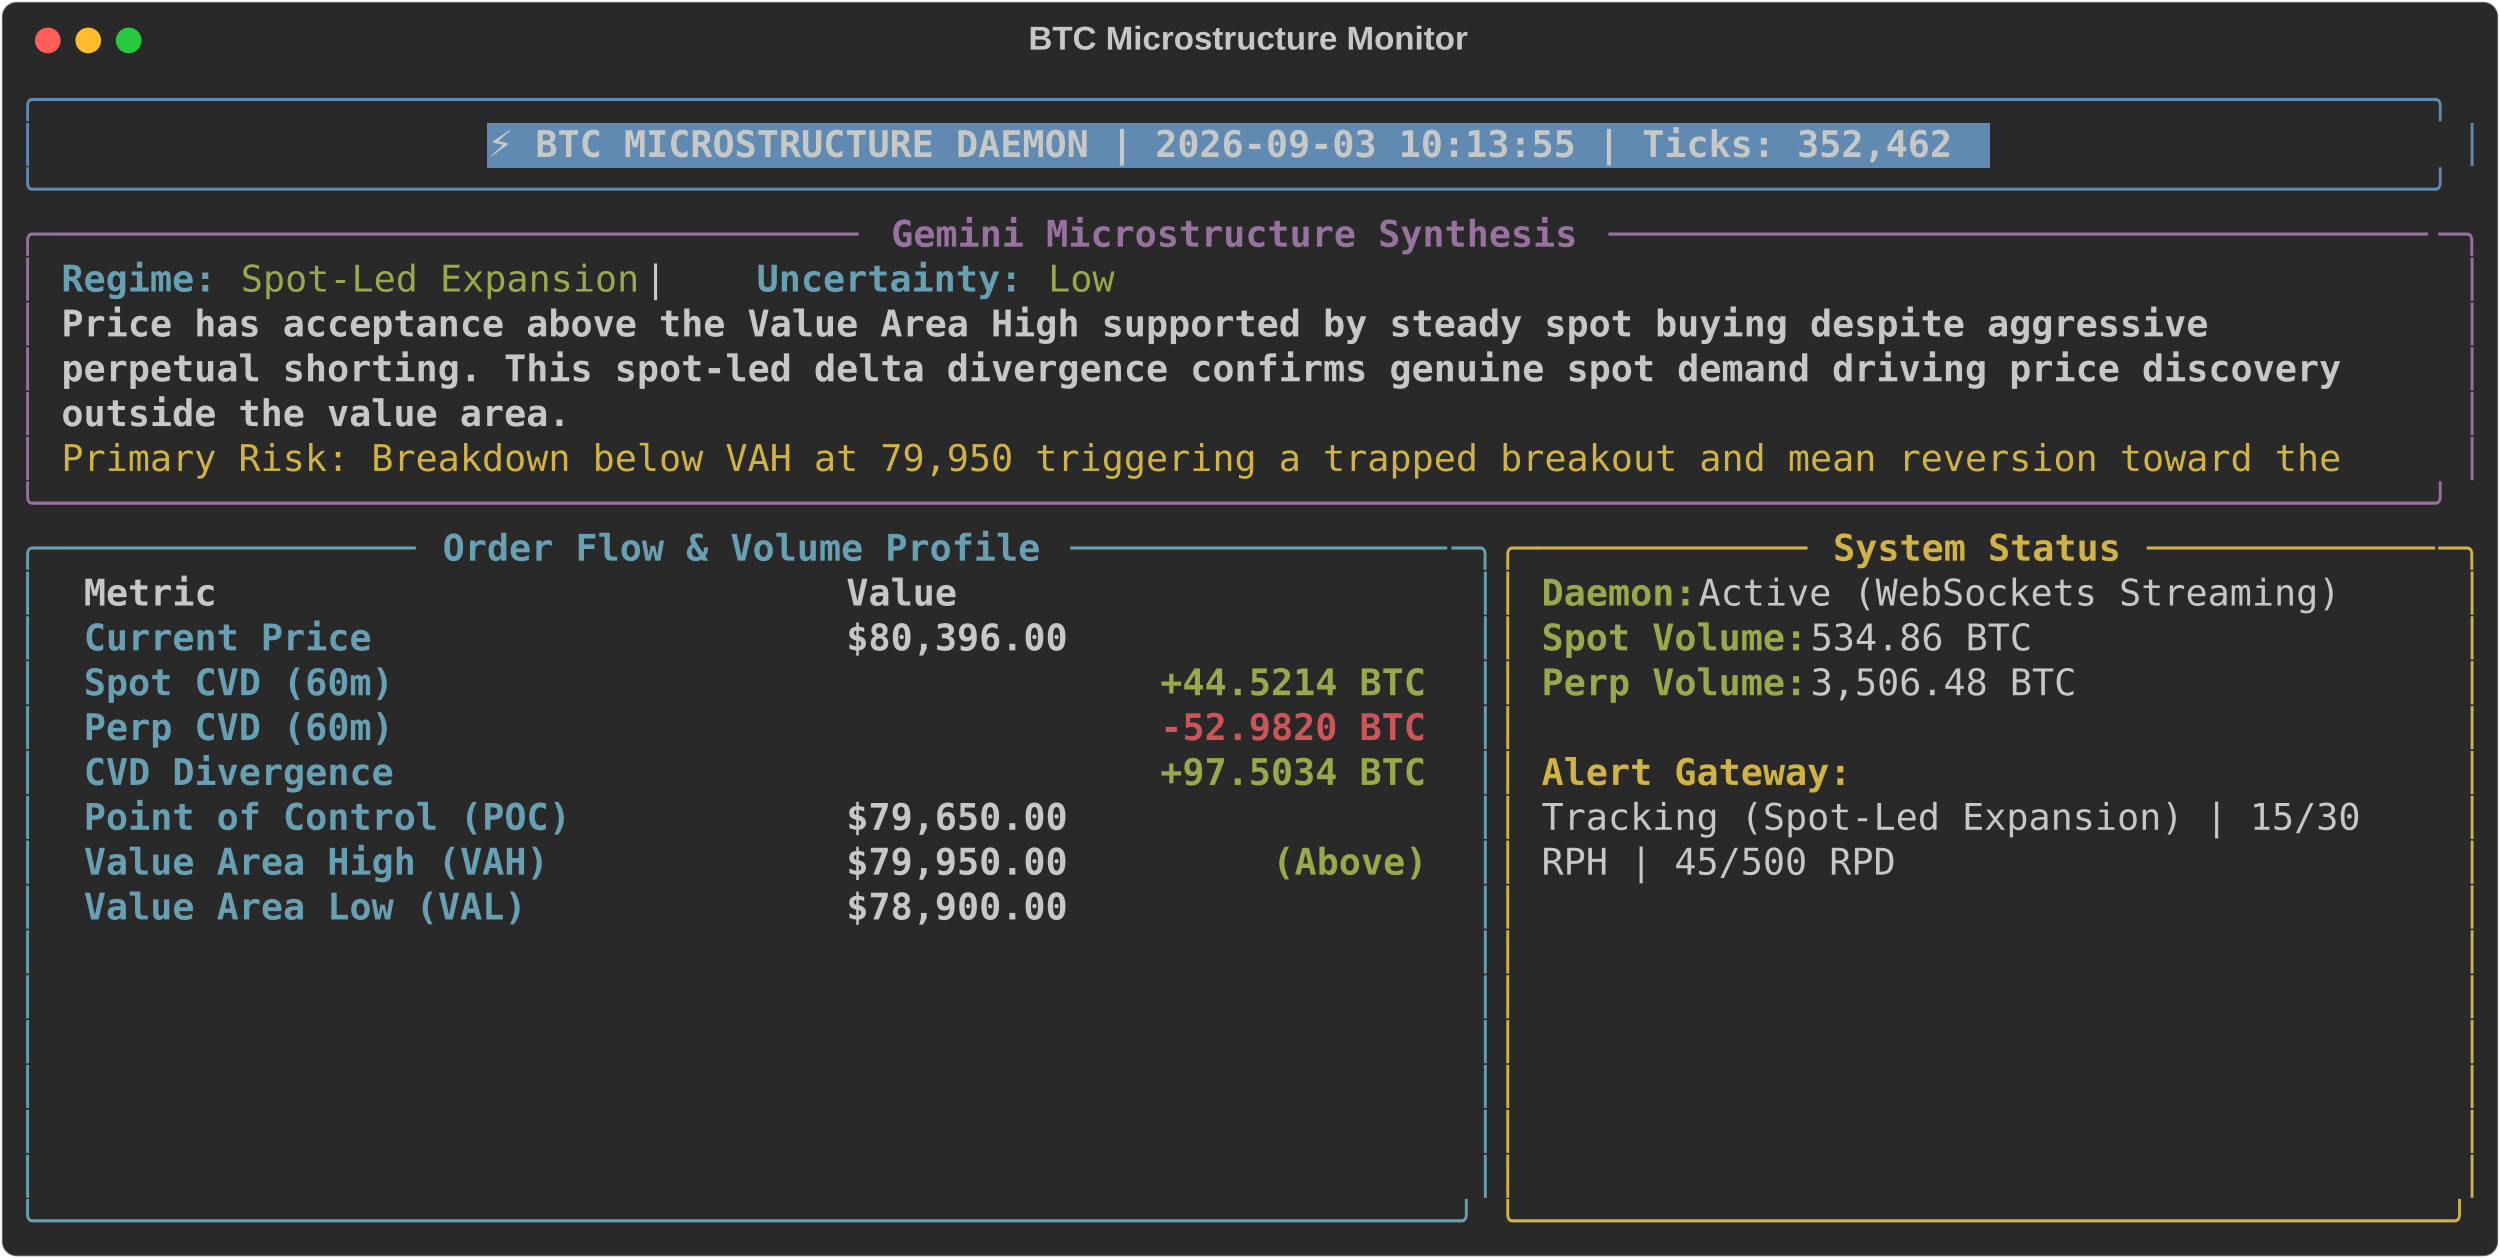
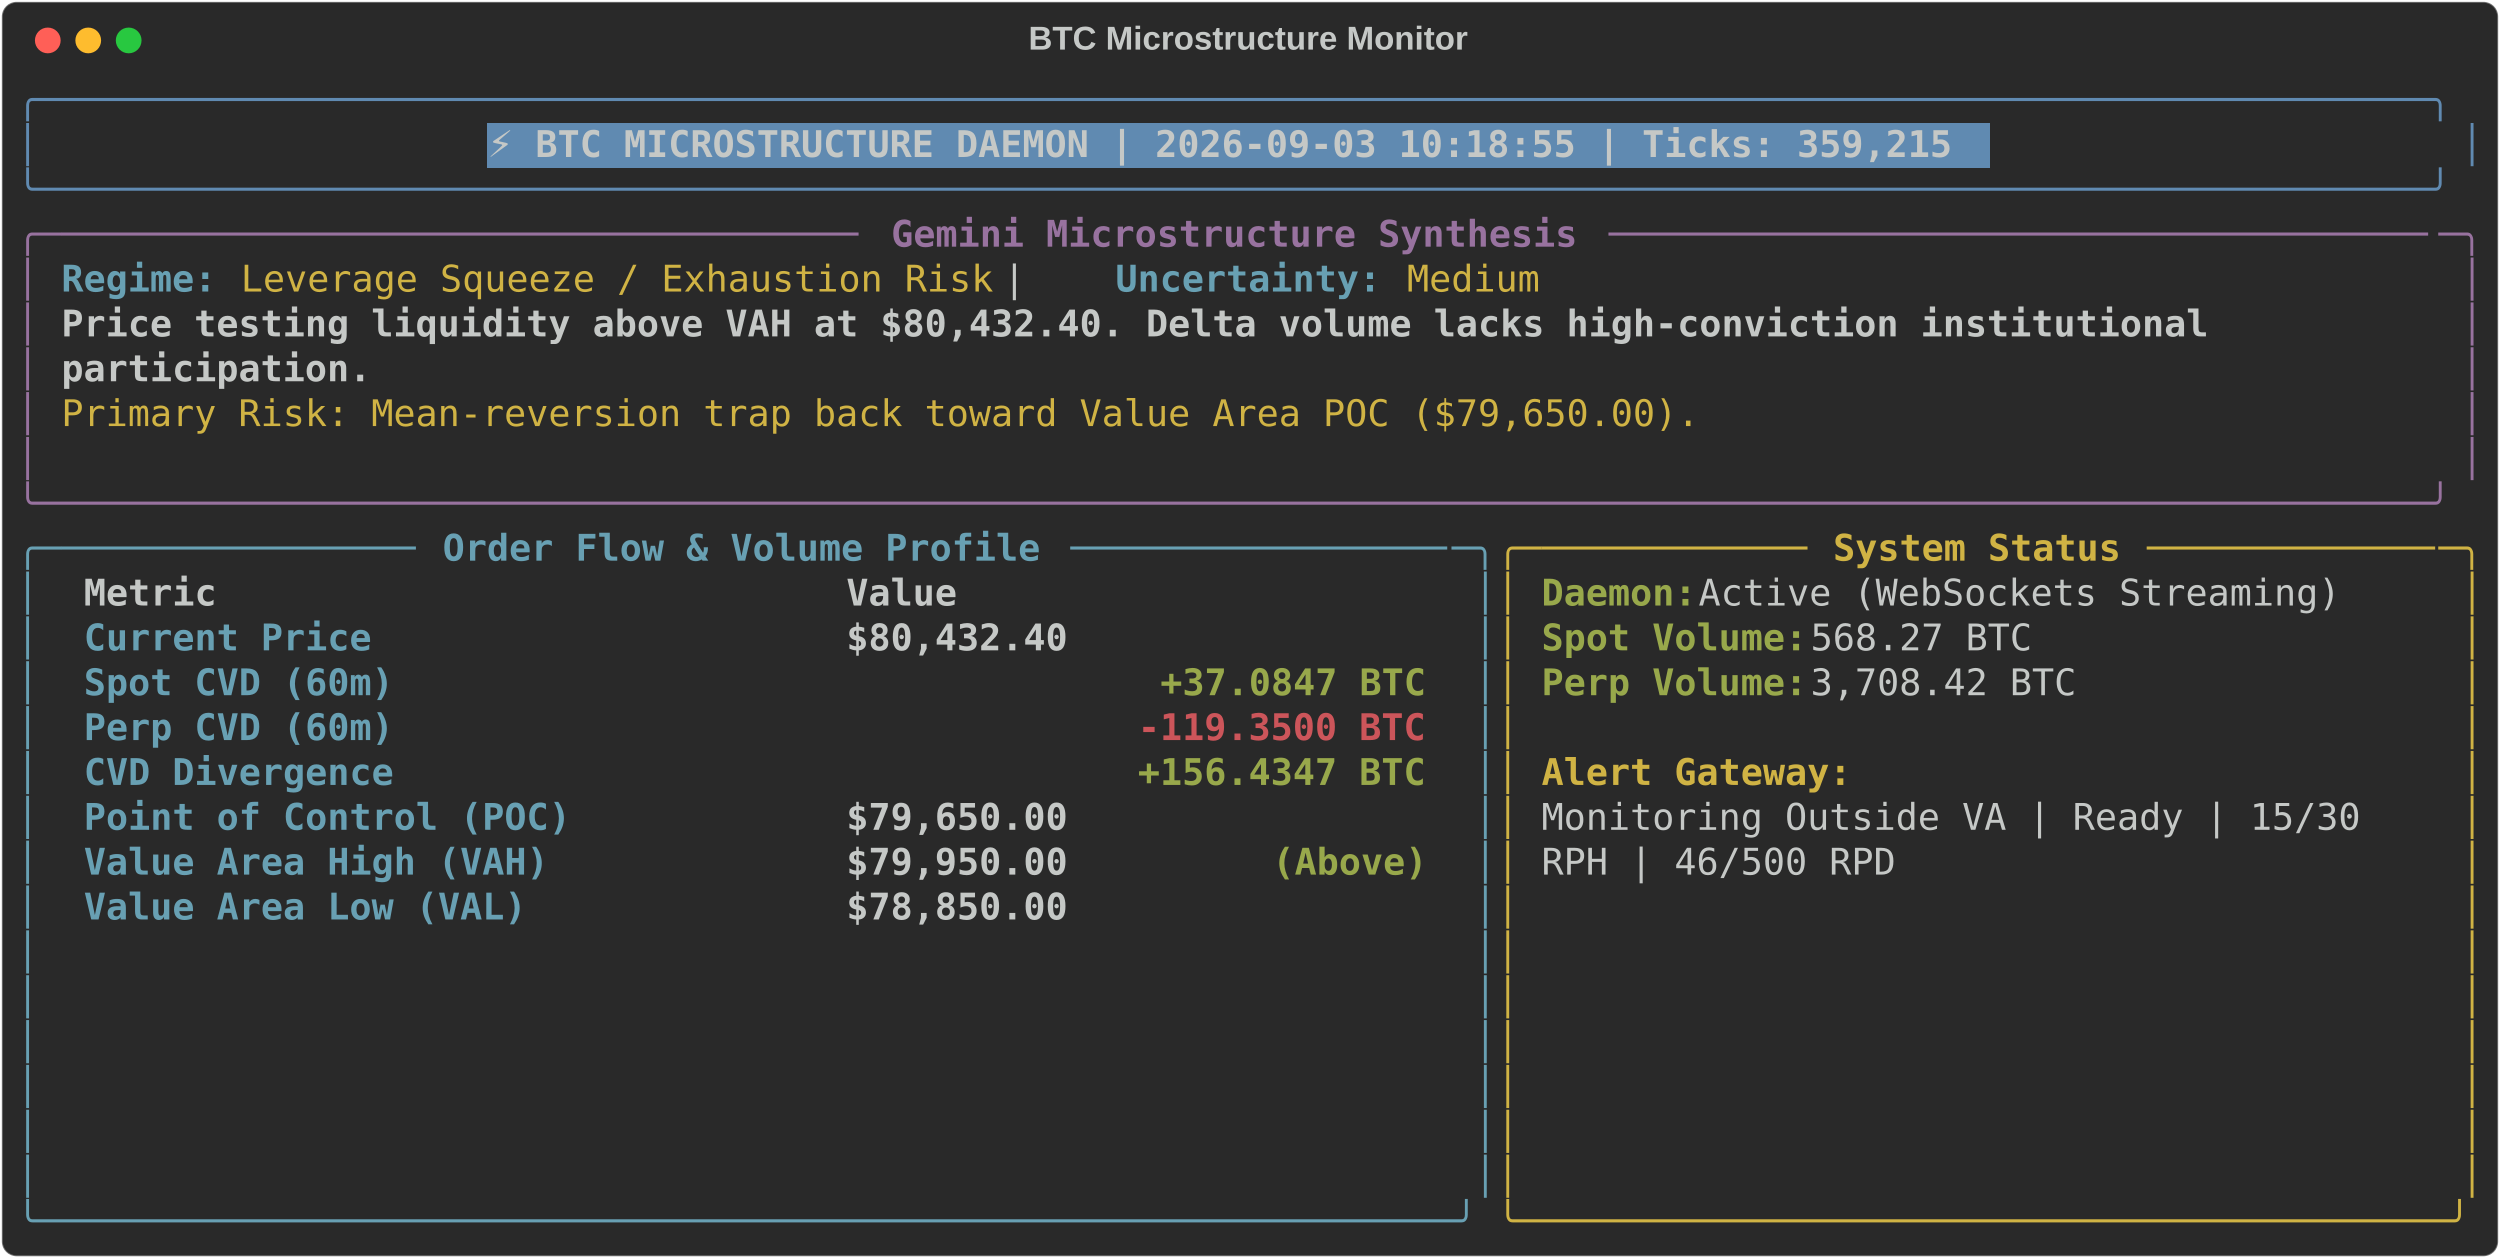
<svg xmlns="http://www.w3.org/2000/svg" class="rich-terminal" viewBox="0 0 1360 684.4">
  <style>

    @font-face {
        font-family: "Fira Code";
        src: local("FiraCode-Regular"),
                url("https://cdnjs.cloudflare.com/ajax/libs/firacode/6.2.0/woff2/FiraCode-Regular.woff2") format("woff2"),
                url("https://cdnjs.cloudflare.com/ajax/libs/firacode/6.2.0/woff/FiraCode-Regular.woff") format("woff");
        font-style: normal;
        font-weight: 400;
    }
    @font-face {
        font-family: "Fira Code";
        src: local("FiraCode-Bold"),
                url("https://cdnjs.cloudflare.com/ajax/libs/firacode/6.2.0/woff2/FiraCode-Bold.woff2") format("woff2"),
                url("https://cdnjs.cloudflare.com/ajax/libs/firacode/6.2.0/woff/FiraCode-Bold.woff") format("woff");
        font-style: bold;
        font-weight: 700;
    }

-     .terminal-1552079412-matrix {
+     .terminal-526032548-matrix {
        font-family: Fira Code, monospace;
        font-size: 20px;
        line-height: 24.4px;
        font-variant-east-asian: full-width;
    }

-     .terminal-1552079412-title {
+     .terminal-526032548-title {
        font-size: 18px;
        font-weight: bold;
        font-family: arial;
    }

-     .terminal-1552079412-r1 { fill: #608ab1 }
- .terminal-1552079412-r2 { fill: #c5c8c6 }
- .terminal-1552079412-r3 { fill: #c5c8c6;font-weight: bold }
- .terminal-1552079412-r4 { fill: #98729f }
- .terminal-1552079412-r5 { fill: #98729f;font-weight: bold }
- .terminal-1552079412-r6 { fill: #68a0b3;font-weight: bold }
- .terminal-1552079412-r7 { fill: #98a84b }
- .terminal-1552079412-r8 { fill: #d0b344 }
- .terminal-1552079412-r9 { fill: #68a0b3 }
- .terminal-1552079412-r10 { fill: #d0b344;font-weight: bold }
- .terminal-1552079412-r11 { fill: #98a84b;font-weight: bold }
- .terminal-1552079412-r12 { fill: #cc555a;font-weight: bold }
+     .terminal-526032548-r1 { fill: #608ab1 }
+ .terminal-526032548-r2 { fill: #c5c8c6 }
+ .terminal-526032548-r3 { fill: #c5c8c6;font-weight: bold }
+ .terminal-526032548-r4 { fill: #98729f }
+ .terminal-526032548-r5 { fill: #98729f;font-weight: bold }
+ .terminal-526032548-r6 { fill: #68a0b3;font-weight: bold }
+ .terminal-526032548-r7 { fill: #d0b344 }
+ .terminal-526032548-r8 { fill: #68a0b3 }
+ .terminal-526032548-r9 { fill: #d0b344;font-weight: bold }
+ .terminal-526032548-r10 { fill: #98a84b;font-weight: bold }
+ .terminal-526032548-r11 { fill: #cc555a;font-weight: bold }
    </style>
  <defs>
-     <clipPath id="terminal-1552079412-clip-terminal">
+     <clipPath id="terminal-526032548-clip-terminal">
      <rect x="0" y="0" width="1341.0" height="633.4" />
    </clipPath>
-     <clipPath id="terminal-1552079412-line-0">
+     <clipPath id="terminal-526032548-line-0">
      <rect x="0" y="1.5" width="1342" height="24.65" />
    </clipPath>
-     <clipPath id="terminal-1552079412-line-1">
+     <clipPath id="terminal-526032548-line-1">
      <rect x="0" y="25.9" width="1342" height="24.65" />
    </clipPath>
-     <clipPath id="terminal-1552079412-line-2">
+     <clipPath id="terminal-526032548-line-2">
      <rect x="0" y="50.3" width="1342" height="24.65" />
    </clipPath>
-     <clipPath id="terminal-1552079412-line-3">
+     <clipPath id="terminal-526032548-line-3">
      <rect x="0" y="74.7" width="1342" height="24.65" />
    </clipPath>
-     <clipPath id="terminal-1552079412-line-4">
+     <clipPath id="terminal-526032548-line-4">
      <rect x="0" y="99.1" width="1342" height="24.65" />
    </clipPath>
-     <clipPath id="terminal-1552079412-line-5">
+     <clipPath id="terminal-526032548-line-5">
      <rect x="0" y="123.5" width="1342" height="24.65" />
    </clipPath>
-     <clipPath id="terminal-1552079412-line-6">
+     <clipPath id="terminal-526032548-line-6">
      <rect x="0" y="147.9" width="1342" height="24.65" />
    </clipPath>
-     <clipPath id="terminal-1552079412-line-7">
+     <clipPath id="terminal-526032548-line-7">
      <rect x="0" y="172.3" width="1342" height="24.65" />
    </clipPath>
-     <clipPath id="terminal-1552079412-line-8">
+     <clipPath id="terminal-526032548-line-8">
      <rect x="0" y="196.7" width="1342" height="24.65" />
    </clipPath>
-     <clipPath id="terminal-1552079412-line-9">
+     <clipPath id="terminal-526032548-line-9">
      <rect x="0" y="221.1" width="1342" height="24.65" />
    </clipPath>
-     <clipPath id="terminal-1552079412-line-10">
+     <clipPath id="terminal-526032548-line-10">
      <rect x="0" y="245.5" width="1342" height="24.65" />
    </clipPath>
-     <clipPath id="terminal-1552079412-line-11">
+     <clipPath id="terminal-526032548-line-11">
      <rect x="0" y="269.9" width="1342" height="24.65" />
    </clipPath>
-     <clipPath id="terminal-1552079412-line-12">
+     <clipPath id="terminal-526032548-line-12">
      <rect x="0" y="294.3" width="1342" height="24.65" />
    </clipPath>
-     <clipPath id="terminal-1552079412-line-13">
+     <clipPath id="terminal-526032548-line-13">
      <rect x="0" y="318.7" width="1342" height="24.65" />
    </clipPath>
-     <clipPath id="terminal-1552079412-line-14">
+     <clipPath id="terminal-526032548-line-14">
      <rect x="0" y="343.1" width="1342" height="24.65" />
    </clipPath>
-     <clipPath id="terminal-1552079412-line-15">
+     <clipPath id="terminal-526032548-line-15">
      <rect x="0" y="367.5" width="1342" height="24.65" />
    </clipPath>
-     <clipPath id="terminal-1552079412-line-16">
+     <clipPath id="terminal-526032548-line-16">
      <rect x="0" y="391.9" width="1342" height="24.65" />
    </clipPath>
-     <clipPath id="terminal-1552079412-line-17">
+     <clipPath id="terminal-526032548-line-17">
      <rect x="0" y="416.3" width="1342" height="24.65" />
    </clipPath>
-     <clipPath id="terminal-1552079412-line-18">
+     <clipPath id="terminal-526032548-line-18">
      <rect x="0" y="440.7" width="1342" height="24.65" />
    </clipPath>
-     <clipPath id="terminal-1552079412-line-19">
+     <clipPath id="terminal-526032548-line-19">
      <rect x="0" y="465.1" width="1342" height="24.65" />
    </clipPath>
-     <clipPath id="terminal-1552079412-line-20">
+     <clipPath id="terminal-526032548-line-20">
      <rect x="0" y="489.5" width="1342" height="24.65" />
    </clipPath>
-     <clipPath id="terminal-1552079412-line-21">
+     <clipPath id="terminal-526032548-line-21">
      <rect x="0" y="513.9" width="1342" height="24.65" />
    </clipPath>
-     <clipPath id="terminal-1552079412-line-22">
+     <clipPath id="terminal-526032548-line-22">
      <rect x="0" y="538.3" width="1342" height="24.65" />
    </clipPath>
-     <clipPath id="terminal-1552079412-line-23">
+     <clipPath id="terminal-526032548-line-23">
      <rect x="0" y="562.7" width="1342" height="24.65" />
    </clipPath>
-     <clipPath id="terminal-1552079412-line-24">
+     <clipPath id="terminal-526032548-line-24">
      <rect x="0" y="587.1" width="1342" height="24.65" />
    </clipPath>
  </defs>
  <rect fill="#292929" stroke="rgba(255,255,255,0.35)" stroke-width="1" x="1" y="1" width="1358" height="682.4" rx="8" />
-   <text class="terminal-1552079412-title" fill="#c5c8c6" text-anchor="middle" x="679" y="27">BTC Microstructure Monitor</text>
+   <text class="terminal-526032548-title" fill="#c5c8c6" text-anchor="middle" x="679" y="27">BTC Microstructure Monitor</text>
  <g transform="translate(26,22)">
    <circle cx="0" cy="0" r="7" fill="#ff5f57" />
    <circle cx="22" cy="0" r="7" fill="#febc2e" />
    <circle cx="44" cy="0" r="7" fill="#28c840" />
  </g>
-   <g transform="translate(9, 41)" clip-path="url(#terminal-1552079412-clip-terminal)">
+   <g transform="translate(9, 41)" clip-path="url(#terminal-526032548-clip-terminal)">
    <rect fill="#608ab1" x="256.2" y="25.9" width="817.4" height="24.65" shape-rendering="crispEdges" />
-     <g class="terminal-1552079412-matrix">
-       <text class="terminal-1552079412-r1" x="0" y="20" textLength="1342" clip-path="url(#terminal-1552079412-line-0)">╭────────────────────────────────────────────────────────────────────────────────────────────────────────────╮</text>
-       <text class="terminal-1552079412-r2" x="1342" y="20" textLength="12.2" clip-path="url(#terminal-1552079412-line-0)">
- </text>
-       <text class="terminal-1552079412-r1" x="0" y="44.4" textLength="12.2" clip-path="url(#terminal-1552079412-line-1)">│</text>
-       <text class="terminal-1552079412-r3" x="256.2" y="44.4" textLength="805.2" clip-path="url(#terminal-1552079412-line-1)">⚡ BTC MICROSTRUCTURE DAEMON | 2026-09-03 10:13:55 | Ticks: 352,462</text>
-       <text class="terminal-1552079412-r1" x="1329.8" y="44.4" textLength="12.2" clip-path="url(#terminal-1552079412-line-1)">│</text>
-       <text class="terminal-1552079412-r2" x="1342" y="44.4" textLength="12.2" clip-path="url(#terminal-1552079412-line-1)">
- </text>
-       <text class="terminal-1552079412-r1" x="0" y="68.8" textLength="1342" clip-path="url(#terminal-1552079412-line-2)">╰────────────────────────────────────────────────────────────────────────────────────────────────────────────╯</text>
-       <text class="terminal-1552079412-r2" x="1342" y="68.8" textLength="12.2" clip-path="url(#terminal-1552079412-line-2)">
- </text>
-       <text class="terminal-1552079412-r4" x="0" y="93.2" textLength="24.4" clip-path="url(#terminal-1552079412-line-3)">╭─</text>
-       <text class="terminal-1552079412-r4" x="24.4" y="93.2" textLength="439.2" clip-path="url(#terminal-1552079412-line-3)">────────────────────────────────────</text>
-       <text class="terminal-1552079412-r5" x="475.8" y="93.2" textLength="378.2" clip-path="url(#terminal-1552079412-line-3)">Gemini Microstructure Synthesis</text>
-       <text class="terminal-1552079412-r4" x="866.2" y="93.2" textLength="451.4" clip-path="url(#terminal-1552079412-line-3)">─────────────────────────────────────</text>
-       <text class="terminal-1552079412-r4" x="1317.6" y="93.2" textLength="24.4" clip-path="url(#terminal-1552079412-line-3)">─╮</text>
-       <text class="terminal-1552079412-r2" x="1342" y="93.2" textLength="12.2" clip-path="url(#terminal-1552079412-line-3)">
- </text>
-       <text class="terminal-1552079412-r4" x="0" y="117.6" textLength="12.2" clip-path="url(#terminal-1552079412-line-4)">│</text>
-       <text class="terminal-1552079412-r6" x="24.4" y="117.6" textLength="85.4" clip-path="url(#terminal-1552079412-line-4)">Regime:</text>
-       <text class="terminal-1552079412-r7" x="122" y="117.6" textLength="219.6" clip-path="url(#terminal-1552079412-line-4)">Spot-Led Expansion</text>
-       <text class="terminal-1552079412-r2" x="341.6" y="117.6" textLength="61" clip-path="url(#terminal-1552079412-line-4)">  |  </text>
-       <text class="terminal-1552079412-r6" x="402.6" y="117.6" textLength="146.4" clip-path="url(#terminal-1552079412-line-4)">Uncertainty:</text>
-       <text class="terminal-1552079412-r7" x="561.2" y="117.6" textLength="36.6" clip-path="url(#terminal-1552079412-line-4)">Low</text>
-       <text class="terminal-1552079412-r4" x="1329.8" y="117.6" textLength="12.2" clip-path="url(#terminal-1552079412-line-4)">│</text>
-       <text class="terminal-1552079412-r2" x="1342" y="117.6" textLength="12.2" clip-path="url(#terminal-1552079412-line-4)">
- </text>
-       <text class="terminal-1552079412-r4" x="0" y="142" textLength="12.2" clip-path="url(#terminal-1552079412-line-5)">│</text>
-       <text class="terminal-1552079412-r3" x="24.4" y="142" textLength="1195.6" clip-path="url(#terminal-1552079412-line-5)">Price has acceptance above the Value Area High supported by steady spot buying despite aggressive </text>
-       <text class="terminal-1552079412-r4" x="1329.8" y="142" textLength="12.2" clip-path="url(#terminal-1552079412-line-5)">│</text>
-       <text class="terminal-1552079412-r2" x="1342" y="142" textLength="12.2" clip-path="url(#terminal-1552079412-line-5)">
- </text>
-       <text class="terminal-1552079412-r4" x="0" y="166.4" textLength="12.2" clip-path="url(#terminal-1552079412-line-6)">│</text>
-       <text class="terminal-1552079412-r3" x="24.4" y="166.4" textLength="1268.8" clip-path="url(#terminal-1552079412-line-6)">perpetual shorting. This spot-led delta divergence confirms genuine spot demand driving price discovery </text>
-       <text class="terminal-1552079412-r4" x="1329.8" y="166.4" textLength="12.2" clip-path="url(#terminal-1552079412-line-6)">│</text>
-       <text class="terminal-1552079412-r2" x="1342" y="166.4" textLength="12.2" clip-path="url(#terminal-1552079412-line-6)">
- </text>
-       <text class="terminal-1552079412-r4" x="0" y="190.8" textLength="12.2" clip-path="url(#terminal-1552079412-line-7)">│</text>
-       <text class="terminal-1552079412-r3" x="24.4" y="190.8" textLength="280.6" clip-path="url(#terminal-1552079412-line-7)">outside the value area.</text>
-       <text class="terminal-1552079412-r4" x="1329.8" y="190.8" textLength="12.2" clip-path="url(#terminal-1552079412-line-7)">│</text>
-       <text class="terminal-1552079412-r2" x="1342" y="190.8" textLength="12.2" clip-path="url(#terminal-1552079412-line-7)">
- </text>
-       <text class="terminal-1552079412-r4" x="0" y="215.2" textLength="12.2" clip-path="url(#terminal-1552079412-line-8)">│</text>
-       <text class="terminal-1552079412-r8" x="24.4" y="215.2" textLength="1268.8" clip-path="url(#terminal-1552079412-line-8)">Primary Risk: Breakdown below VAH at 79,950 triggering a trapped breakout and mean reversion toward the </text>
-       <text class="terminal-1552079412-r4" x="1329.8" y="215.2" textLength="12.2" clip-path="url(#terminal-1552079412-line-8)">│</text>
-       <text class="terminal-1552079412-r2" x="1342" y="215.2" textLength="12.2" clip-path="url(#terminal-1552079412-line-8)">
- </text>
-       <text class="terminal-1552079412-r4" x="0" y="239.6" textLength="1342" clip-path="url(#terminal-1552079412-line-9)">╰────────────────────────────────────────────────────────────────────────────────────────────────────────────╯</text>
-       <text class="terminal-1552079412-r2" x="1342" y="239.6" textLength="12.2" clip-path="url(#terminal-1552079412-line-9)">
- </text>
-       <text class="terminal-1552079412-r9" x="0" y="264" textLength="24.4" clip-path="url(#terminal-1552079412-line-10)">╭─</text>
-       <text class="terminal-1552079412-r9" x="24.4" y="264" textLength="195.2" clip-path="url(#terminal-1552079412-line-10)">────────────────</text>
-       <text class="terminal-1552079412-r6" x="231.8" y="264" textLength="329.4" clip-path="url(#terminal-1552079412-line-10)">Order Flow &amp; Volume Profile</text>
-       <text class="terminal-1552079412-r9" x="573.4" y="264" textLength="207.4" clip-path="url(#terminal-1552079412-line-10)">─────────────────</text>
-       <text class="terminal-1552079412-r9" x="780.8" y="264" textLength="24.4" clip-path="url(#terminal-1552079412-line-10)">─╮</text>
-       <text class="terminal-1552079412-r8" x="805.2" y="264" textLength="24.4" clip-path="url(#terminal-1552079412-line-10)">╭─</text>
-       <text class="terminal-1552079412-r8" x="829.6" y="264" textLength="146.4" clip-path="url(#terminal-1552079412-line-10)">────────────</text>
-       <text class="terminal-1552079412-r10" x="988.2" y="264" textLength="158.6" clip-path="url(#terminal-1552079412-line-10)">System Status</text>
-       <text class="terminal-1552079412-r8" x="1159" y="264" textLength="158.6" clip-path="url(#terminal-1552079412-line-10)">─────────────</text>
-       <text class="terminal-1552079412-r8" x="1317.6" y="264" textLength="24.4" clip-path="url(#terminal-1552079412-line-10)">─╮</text>
-       <text class="terminal-1552079412-r2" x="1342" y="264" textLength="12.2" clip-path="url(#terminal-1552079412-line-10)">
- </text>
-       <text class="terminal-1552079412-r9" x="0" y="288.4" textLength="12.2" clip-path="url(#terminal-1552079412-line-11)">│</text>
-       <text class="terminal-1552079412-r3" x="36.6" y="288.4" textLength="390.4" clip-path="url(#terminal-1552079412-line-11)">Metric                          </text>
-       <text class="terminal-1552079412-r3" x="451.4" y="288.4" textLength="317.2" clip-path="url(#terminal-1552079412-line-11)">                     Value</text>
-       <text class="terminal-1552079412-r9" x="793" y="288.4" textLength="12.2" clip-path="url(#terminal-1552079412-line-11)">│</text>
-       <text class="terminal-1552079412-r8" x="805.2" y="288.4" textLength="12.2" clip-path="url(#terminal-1552079412-line-11)">│</text>
-       <text class="terminal-1552079412-r11" x="829.6" y="288.4" textLength="85.4" clip-path="url(#terminal-1552079412-line-11)">Daemon:</text>
-       <text class="terminal-1552079412-r2" x="915" y="288.4" textLength="366" clip-path="url(#terminal-1552079412-line-11)"> Active (WebSockets Streaming)</text>
-       <text class="terminal-1552079412-r8" x="1329.8" y="288.4" textLength="12.2" clip-path="url(#terminal-1552079412-line-11)">│</text>
-       <text class="terminal-1552079412-r2" x="1342" y="288.4" textLength="12.2" clip-path="url(#terminal-1552079412-line-11)">
- </text>
-       <text class="terminal-1552079412-r9" x="0" y="312.8" textLength="12.2" clip-path="url(#terminal-1552079412-line-12)">│</text>
-       <text class="terminal-1552079412-r6" x="36.6" y="312.8" textLength="390.4" clip-path="url(#terminal-1552079412-line-12)">Current Price                   </text>
-       <text class="terminal-1552079412-r3" x="451.4" y="312.8" textLength="317.2" clip-path="url(#terminal-1552079412-line-12)">                $80,396.00</text>
-       <text class="terminal-1552079412-r9" x="793" y="312.8" textLength="12.2" clip-path="url(#terminal-1552079412-line-12)">│</text>
-       <text class="terminal-1552079412-r8" x="805.2" y="312.8" textLength="12.2" clip-path="url(#terminal-1552079412-line-12)">│</text>
-       <text class="terminal-1552079412-r11" x="829.6" y="312.8" textLength="146.4" clip-path="url(#terminal-1552079412-line-12)">Spot Volume:</text>
-       <text class="terminal-1552079412-r2" x="976" y="312.8" textLength="134.2" clip-path="url(#terminal-1552079412-line-12)"> 534.86 BTC</text>
-       <text class="terminal-1552079412-r8" x="1329.8" y="312.8" textLength="12.2" clip-path="url(#terminal-1552079412-line-12)">│</text>
-       <text class="terminal-1552079412-r2" x="1342" y="312.8" textLength="12.2" clip-path="url(#terminal-1552079412-line-12)">
- </text>
-       <text class="terminal-1552079412-r9" x="0" y="337.2" textLength="12.2" clip-path="url(#terminal-1552079412-line-13)">│</text>
-       <text class="terminal-1552079412-r6" x="36.6" y="337.2" textLength="390.4" clip-path="url(#terminal-1552079412-line-13)">Spot CVD (60m)                  </text>
-       <text class="terminal-1552079412-r11" x="622.2" y="337.2" textLength="146.4" clip-path="url(#terminal-1552079412-line-13)">+44.5214 BTC</text>
-       <text class="terminal-1552079412-r9" x="793" y="337.2" textLength="12.2" clip-path="url(#terminal-1552079412-line-13)">│</text>
-       <text class="terminal-1552079412-r8" x="805.2" y="337.2" textLength="12.2" clip-path="url(#terminal-1552079412-line-13)">│</text>
-       <text class="terminal-1552079412-r11" x="829.6" y="337.2" textLength="146.4" clip-path="url(#terminal-1552079412-line-13)">Perp Volume:</text>
-       <text class="terminal-1552079412-r2" x="976" y="337.2" textLength="158.6" clip-path="url(#terminal-1552079412-line-13)"> 3,506.48 BTC</text>
-       <text class="terminal-1552079412-r8" x="1329.8" y="337.2" textLength="12.2" clip-path="url(#terminal-1552079412-line-13)">│</text>
-       <text class="terminal-1552079412-r2" x="1342" y="337.2" textLength="12.2" clip-path="url(#terminal-1552079412-line-13)">
- </text>
-       <text class="terminal-1552079412-r9" x="0" y="361.6" textLength="12.2" clip-path="url(#terminal-1552079412-line-14)">│</text>
-       <text class="terminal-1552079412-r6" x="36.6" y="361.6" textLength="390.4" clip-path="url(#terminal-1552079412-line-14)">Perp CVD (60m)                  </text>
-       <text class="terminal-1552079412-r12" x="622.2" y="361.6" textLength="146.4" clip-path="url(#terminal-1552079412-line-14)">-52.9820 BTC</text>
-       <text class="terminal-1552079412-r9" x="793" y="361.6" textLength="12.2" clip-path="url(#terminal-1552079412-line-14)">│</text>
-       <text class="terminal-1552079412-r8" x="805.2" y="361.6" textLength="12.2" clip-path="url(#terminal-1552079412-line-14)">│</text>
-       <text class="terminal-1552079412-r8" x="1329.8" y="361.6" textLength="12.2" clip-path="url(#terminal-1552079412-line-14)">│</text>
-       <text class="terminal-1552079412-r2" x="1342" y="361.6" textLength="12.2" clip-path="url(#terminal-1552079412-line-14)">
- </text>
-       <text class="terminal-1552079412-r9" x="0" y="386" textLength="12.2" clip-path="url(#terminal-1552079412-line-15)">│</text>
-       <text class="terminal-1552079412-r6" x="36.6" y="386" textLength="390.4" clip-path="url(#terminal-1552079412-line-15)">CVD Divergence                  </text>
-       <text class="terminal-1552079412-r11" x="622.2" y="386" textLength="146.4" clip-path="url(#terminal-1552079412-line-15)">+97.5034 BTC</text>
-       <text class="terminal-1552079412-r9" x="793" y="386" textLength="12.2" clip-path="url(#terminal-1552079412-line-15)">│</text>
-       <text class="terminal-1552079412-r8" x="805.2" y="386" textLength="12.2" clip-path="url(#terminal-1552079412-line-15)">│</text>
-       <text class="terminal-1552079412-r10" x="829.6" y="386" textLength="170.8" clip-path="url(#terminal-1552079412-line-15)">Alert Gateway:</text>
-       <text class="terminal-1552079412-r8" x="1329.8" y="386" textLength="12.2" clip-path="url(#terminal-1552079412-line-15)">│</text>
-       <text class="terminal-1552079412-r2" x="1342" y="386" textLength="12.2" clip-path="url(#terminal-1552079412-line-15)">
- </text>
-       <text class="terminal-1552079412-r9" x="0" y="410.4" textLength="12.2" clip-path="url(#terminal-1552079412-line-16)">│</text>
-       <text class="terminal-1552079412-r6" x="36.6" y="410.4" textLength="390.4" clip-path="url(#terminal-1552079412-line-16)">Point of Control (POC)          </text>
-       <text class="terminal-1552079412-r3" x="451.4" y="410.4" textLength="317.2" clip-path="url(#terminal-1552079412-line-16)">                $79,650.00</text>
-       <text class="terminal-1552079412-r9" x="793" y="410.4" textLength="12.2" clip-path="url(#terminal-1552079412-line-16)">│</text>
-       <text class="terminal-1552079412-r8" x="805.2" y="410.4" textLength="12.2" clip-path="url(#terminal-1552079412-line-16)">│</text>
-       <text class="terminal-1552079412-r2" x="829.6" y="410.4" textLength="463.6" clip-path="url(#terminal-1552079412-line-16)">Tracking (Spot-Led Expansion) | 15/30 </text>
-       <text class="terminal-1552079412-r8" x="1329.8" y="410.4" textLength="12.2" clip-path="url(#terminal-1552079412-line-16)">│</text>
-       <text class="terminal-1552079412-r2" x="1342" y="410.4" textLength="12.2" clip-path="url(#terminal-1552079412-line-16)">
- </text>
-       <text class="terminal-1552079412-r9" x="0" y="434.8" textLength="12.2" clip-path="url(#terminal-1552079412-line-17)">│</text>
-       <text class="terminal-1552079412-r6" x="36.6" y="434.8" textLength="390.4" clip-path="url(#terminal-1552079412-line-17)">Value Area High (VAH)           </text>
-       <text class="terminal-1552079412-r3" x="451.4" y="434.8" textLength="231.8" clip-path="url(#terminal-1552079412-line-17)">        $79,950.00 </text>
-       <text class="terminal-1552079412-r11" x="683.2" y="434.8" textLength="85.4" clip-path="url(#terminal-1552079412-line-17)">(Above)</text>
-       <text class="terminal-1552079412-r9" x="793" y="434.8" textLength="12.2" clip-path="url(#terminal-1552079412-line-17)">│</text>
-       <text class="terminal-1552079412-r8" x="805.2" y="434.8" textLength="12.2" clip-path="url(#terminal-1552079412-line-17)">│</text>
-       <text class="terminal-1552079412-r2" x="829.6" y="434.8" textLength="195.2" clip-path="url(#terminal-1552079412-line-17)">RPH | 45/500 RPD</text>
-       <text class="terminal-1552079412-r8" x="1329.8" y="434.8" textLength="12.2" clip-path="url(#terminal-1552079412-line-17)">│</text>
-       <text class="terminal-1552079412-r2" x="1342" y="434.8" textLength="12.2" clip-path="url(#terminal-1552079412-line-17)">
- </text>
-       <text class="terminal-1552079412-r9" x="0" y="459.2" textLength="12.2" clip-path="url(#terminal-1552079412-line-18)">│</text>
-       <text class="terminal-1552079412-r6" x="36.6" y="459.2" textLength="390.4" clip-path="url(#terminal-1552079412-line-18)">Value Area Low (VAL)            </text>
-       <text class="terminal-1552079412-r3" x="451.4" y="459.2" textLength="317.2" clip-path="url(#terminal-1552079412-line-18)">                $78,900.00</text>
-       <text class="terminal-1552079412-r9" x="793" y="459.2" textLength="12.2" clip-path="url(#terminal-1552079412-line-18)">│</text>
-       <text class="terminal-1552079412-r8" x="805.2" y="459.2" textLength="12.2" clip-path="url(#terminal-1552079412-line-18)">│</text>
-       <text class="terminal-1552079412-r8" x="1329.8" y="459.2" textLength="12.2" clip-path="url(#terminal-1552079412-line-18)">│</text>
-       <text class="terminal-1552079412-r2" x="1342" y="459.2" textLength="12.2" clip-path="url(#terminal-1552079412-line-18)">
- </text>
-       <text class="terminal-1552079412-r9" x="0" y="483.6" textLength="12.2" clip-path="url(#terminal-1552079412-line-19)">│</text>
-       <text class="terminal-1552079412-r9" x="793" y="483.6" textLength="12.2" clip-path="url(#terminal-1552079412-line-19)">│</text>
-       <text class="terminal-1552079412-r8" x="805.2" y="483.6" textLength="12.2" clip-path="url(#terminal-1552079412-line-19)">│</text>
-       <text class="terminal-1552079412-r8" x="1329.8" y="483.6" textLength="12.2" clip-path="url(#terminal-1552079412-line-19)">│</text>
-       <text class="terminal-1552079412-r2" x="1342" y="483.6" textLength="12.2" clip-path="url(#terminal-1552079412-line-19)">
- </text>
-       <text class="terminal-1552079412-r9" x="0" y="508" textLength="12.2" clip-path="url(#terminal-1552079412-line-20)">│</text>
-       <text class="terminal-1552079412-r9" x="793" y="508" textLength="12.2" clip-path="url(#terminal-1552079412-line-20)">│</text>
-       <text class="terminal-1552079412-r8" x="805.2" y="508" textLength="12.2" clip-path="url(#terminal-1552079412-line-20)">│</text>
-       <text class="terminal-1552079412-r8" x="1329.8" y="508" textLength="12.2" clip-path="url(#terminal-1552079412-line-20)">│</text>
-       <text class="terminal-1552079412-r2" x="1342" y="508" textLength="12.2" clip-path="url(#terminal-1552079412-line-20)">
- </text>
-       <text class="terminal-1552079412-r9" x="0" y="532.4" textLength="12.2" clip-path="url(#terminal-1552079412-line-21)">│</text>
-       <text class="terminal-1552079412-r9" x="793" y="532.4" textLength="12.2" clip-path="url(#terminal-1552079412-line-21)">│</text>
-       <text class="terminal-1552079412-r8" x="805.2" y="532.4" textLength="12.2" clip-path="url(#terminal-1552079412-line-21)">│</text>
-       <text class="terminal-1552079412-r8" x="1329.8" y="532.4" textLength="12.2" clip-path="url(#terminal-1552079412-line-21)">│</text>
-       <text class="terminal-1552079412-r2" x="1342" y="532.4" textLength="12.2" clip-path="url(#terminal-1552079412-line-21)">
- </text>
-       <text class="terminal-1552079412-r9" x="0" y="556.8" textLength="12.2" clip-path="url(#terminal-1552079412-line-22)">│</text>
-       <text class="terminal-1552079412-r9" x="793" y="556.8" textLength="12.2" clip-path="url(#terminal-1552079412-line-22)">│</text>
-       <text class="terminal-1552079412-r8" x="805.2" y="556.8" textLength="12.2" clip-path="url(#terminal-1552079412-line-22)">│</text>
-       <text class="terminal-1552079412-r8" x="1329.8" y="556.8" textLength="12.2" clip-path="url(#terminal-1552079412-line-22)">│</text>
-       <text class="terminal-1552079412-r2" x="1342" y="556.8" textLength="12.2" clip-path="url(#terminal-1552079412-line-22)">
- </text>
-       <text class="terminal-1552079412-r9" x="0" y="581.2" textLength="12.2" clip-path="url(#terminal-1552079412-line-23)">│</text>
-       <text class="terminal-1552079412-r9" x="793" y="581.2" textLength="12.2" clip-path="url(#terminal-1552079412-line-23)">│</text>
-       <text class="terminal-1552079412-r8" x="805.2" y="581.2" textLength="12.2" clip-path="url(#terminal-1552079412-line-23)">│</text>
-       <text class="terminal-1552079412-r8" x="1329.8" y="581.2" textLength="12.2" clip-path="url(#terminal-1552079412-line-23)">│</text>
-       <text class="terminal-1552079412-r2" x="1342" y="581.2" textLength="12.2" clip-path="url(#terminal-1552079412-line-23)">
- </text>
-       <text class="terminal-1552079412-r9" x="0" y="605.6" textLength="12.2" clip-path="url(#terminal-1552079412-line-24)">│</text>
-       <text class="terminal-1552079412-r9" x="793" y="605.6" textLength="12.2" clip-path="url(#terminal-1552079412-line-24)">│</text>
-       <text class="terminal-1552079412-r8" x="805.2" y="605.6" textLength="12.2" clip-path="url(#terminal-1552079412-line-24)">│</text>
-       <text class="terminal-1552079412-r8" x="1329.8" y="605.6" textLength="12.2" clip-path="url(#terminal-1552079412-line-24)">│</text>
-       <text class="terminal-1552079412-r2" x="1342" y="605.6" textLength="12.2" clip-path="url(#terminal-1552079412-line-24)">
- </text>
-       <text class="terminal-1552079412-r9" x="0" y="630" textLength="805.2" clip-path="url(#terminal-1552079412-line-25)">╰────────────────────────────────────────────────────────────────╯</text>
-       <text class="terminal-1552079412-r8" x="805.2" y="630" textLength="536.8" clip-path="url(#terminal-1552079412-line-25)">╰──────────────────────────────────────────╯</text>
-       <text class="terminal-1552079412-r2" x="1342" y="630" textLength="12.2" clip-path="url(#terminal-1552079412-line-25)">
+     <g class="terminal-526032548-matrix">
+       <text class="terminal-526032548-r1" x="0" y="20" textLength="1342" clip-path="url(#terminal-526032548-line-0)">╭────────────────────────────────────────────────────────────────────────────────────────────────────────────╮</text>
+       <text class="terminal-526032548-r2" x="1342" y="20" textLength="12.2" clip-path="url(#terminal-526032548-line-0)">
+ </text>
+       <text class="terminal-526032548-r1" x="0" y="44.4" textLength="12.2" clip-path="url(#terminal-526032548-line-1)">│</text>
+       <text class="terminal-526032548-r3" x="256.2" y="44.4" textLength="805.2" clip-path="url(#terminal-526032548-line-1)">⚡ BTC MICROSTRUCTURE DAEMON | 2026-09-03 10:18:55 | Ticks: 359,215</text>
+       <text class="terminal-526032548-r1" x="1329.8" y="44.4" textLength="12.2" clip-path="url(#terminal-526032548-line-1)">│</text>
+       <text class="terminal-526032548-r2" x="1342" y="44.4" textLength="12.2" clip-path="url(#terminal-526032548-line-1)">
+ </text>
+       <text class="terminal-526032548-r1" x="0" y="68.8" textLength="1342" clip-path="url(#terminal-526032548-line-2)">╰────────────────────────────────────────────────────────────────────────────────────────────────────────────╯</text>
+       <text class="terminal-526032548-r2" x="1342" y="68.8" textLength="12.2" clip-path="url(#terminal-526032548-line-2)">
+ </text>
+       <text class="terminal-526032548-r4" x="0" y="93.2" textLength="24.4" clip-path="url(#terminal-526032548-line-3)">╭─</text>
+       <text class="terminal-526032548-r4" x="24.4" y="93.2" textLength="439.2" clip-path="url(#terminal-526032548-line-3)">────────────────────────────────────</text>
+       <text class="terminal-526032548-r5" x="475.8" y="93.2" textLength="378.2" clip-path="url(#terminal-526032548-line-3)">Gemini Microstructure Synthesis</text>
+       <text class="terminal-526032548-r4" x="866.2" y="93.2" textLength="451.4" clip-path="url(#terminal-526032548-line-3)">─────────────────────────────────────</text>
+       <text class="terminal-526032548-r4" x="1317.6" y="93.2" textLength="24.4" clip-path="url(#terminal-526032548-line-3)">─╮</text>
+       <text class="terminal-526032548-r2" x="1342" y="93.2" textLength="12.2" clip-path="url(#terminal-526032548-line-3)">
+ </text>
+       <text class="terminal-526032548-r4" x="0" y="117.6" textLength="12.2" clip-path="url(#terminal-526032548-line-4)">│</text>
+       <text class="terminal-526032548-r6" x="24.4" y="117.6" textLength="85.4" clip-path="url(#terminal-526032548-line-4)">Regime:</text>
+       <text class="terminal-526032548-r7" x="122" y="117.6" textLength="414.8" clip-path="url(#terminal-526032548-line-4)">Leverage Squeeze / Exhaustion Risk</text>
+       <text class="terminal-526032548-r2" x="536.8" y="117.6" textLength="61" clip-path="url(#terminal-526032548-line-4)">  |  </text>
+       <text class="terminal-526032548-r6" x="597.8" y="117.6" textLength="146.4" clip-path="url(#terminal-526032548-line-4)">Uncertainty:</text>
+       <text class="terminal-526032548-r7" x="756.4" y="117.6" textLength="73.2" clip-path="url(#terminal-526032548-line-4)">Medium</text>
+       <text class="terminal-526032548-r4" x="1329.8" y="117.6" textLength="12.2" clip-path="url(#terminal-526032548-line-4)">│</text>
+       <text class="terminal-526032548-r2" x="1342" y="117.6" textLength="12.2" clip-path="url(#terminal-526032548-line-4)">
+ </text>
+       <text class="terminal-526032548-r4" x="0" y="142" textLength="12.2" clip-path="url(#terminal-526032548-line-5)">│</text>
+       <text class="terminal-526032548-r3" x="24.4" y="142" textLength="1195.6" clip-path="url(#terminal-526032548-line-5)">Price testing liquidity above VAH at $80,432.40. Delta volume lacks high-conviction institutional </text>
+       <text class="terminal-526032548-r4" x="1329.8" y="142" textLength="12.2" clip-path="url(#terminal-526032548-line-5)">│</text>
+       <text class="terminal-526032548-r2" x="1342" y="142" textLength="12.2" clip-path="url(#terminal-526032548-line-5)">
+ </text>
+       <text class="terminal-526032548-r4" x="0" y="166.4" textLength="12.2" clip-path="url(#terminal-526032548-line-6)">│</text>
+       <text class="terminal-526032548-r3" x="24.4" y="166.4" textLength="170.8" clip-path="url(#terminal-526032548-line-6)">participation.</text>
+       <text class="terminal-526032548-r4" x="1329.8" y="166.4" textLength="12.2" clip-path="url(#terminal-526032548-line-6)">│</text>
+       <text class="terminal-526032548-r2" x="1342" y="166.4" textLength="12.2" clip-path="url(#terminal-526032548-line-6)">
+ </text>
+       <text class="terminal-526032548-r4" x="0" y="190.8" textLength="12.2" clip-path="url(#terminal-526032548-line-7)">│</text>
+       <text class="terminal-526032548-r7" x="24.4" y="190.8" textLength="902.8" clip-path="url(#terminal-526032548-line-7)">Primary Risk: Mean-reversion trap back toward Value Area POC ($79,650.00).</text>
+       <text class="terminal-526032548-r4" x="1329.8" y="190.8" textLength="12.2" clip-path="url(#terminal-526032548-line-7)">│</text>
+       <text class="terminal-526032548-r2" x="1342" y="190.8" textLength="12.2" clip-path="url(#terminal-526032548-line-7)">
+ </text>
+       <text class="terminal-526032548-r4" x="0" y="215.2" textLength="12.2" clip-path="url(#terminal-526032548-line-8)">│</text>
+       <text class="terminal-526032548-r4" x="1329.8" y="215.2" textLength="12.2" clip-path="url(#terminal-526032548-line-8)">│</text>
+       <text class="terminal-526032548-r2" x="1342" y="215.2" textLength="12.2" clip-path="url(#terminal-526032548-line-8)">
+ </text>
+       <text class="terminal-526032548-r4" x="0" y="239.6" textLength="1342" clip-path="url(#terminal-526032548-line-9)">╰────────────────────────────────────────────────────────────────────────────────────────────────────────────╯</text>
+       <text class="terminal-526032548-r2" x="1342" y="239.6" textLength="12.2" clip-path="url(#terminal-526032548-line-9)">
+ </text>
+       <text class="terminal-526032548-r8" x="0" y="264" textLength="24.4" clip-path="url(#terminal-526032548-line-10)">╭─</text>
+       <text class="terminal-526032548-r8" x="24.4" y="264" textLength="195.2" clip-path="url(#terminal-526032548-line-10)">────────────────</text>
+       <text class="terminal-526032548-r6" x="231.8" y="264" textLength="329.4" clip-path="url(#terminal-526032548-line-10)">Order Flow &amp; Volume Profile</text>
+       <text class="terminal-526032548-r8" x="573.4" y="264" textLength="207.4" clip-path="url(#terminal-526032548-line-10)">─────────────────</text>
+       <text class="terminal-526032548-r8" x="780.8" y="264" textLength="24.4" clip-path="url(#terminal-526032548-line-10)">─╮</text>
+       <text class="terminal-526032548-r7" x="805.2" y="264" textLength="24.4" clip-path="url(#terminal-526032548-line-10)">╭─</text>
+       <text class="terminal-526032548-r7" x="829.6" y="264" textLength="146.4" clip-path="url(#terminal-526032548-line-10)">────────────</text>
+       <text class="terminal-526032548-r9" x="988.2" y="264" textLength="158.6" clip-path="url(#terminal-526032548-line-10)">System Status</text>
+       <text class="terminal-526032548-r7" x="1159" y="264" textLength="158.6" clip-path="url(#terminal-526032548-line-10)">─────────────</text>
+       <text class="terminal-526032548-r7" x="1317.6" y="264" textLength="24.4" clip-path="url(#terminal-526032548-line-10)">─╮</text>
+       <text class="terminal-526032548-r2" x="1342" y="264" textLength="12.2" clip-path="url(#terminal-526032548-line-10)">
+ </text>
+       <text class="terminal-526032548-r8" x="0" y="288.4" textLength="12.2" clip-path="url(#terminal-526032548-line-11)">│</text>
+       <text class="terminal-526032548-r3" x="36.6" y="288.4" textLength="390.4" clip-path="url(#terminal-526032548-line-11)">Metric                          </text>
+       <text class="terminal-526032548-r3" x="451.4" y="288.4" textLength="317.2" clip-path="url(#terminal-526032548-line-11)">                     Value</text>
+       <text class="terminal-526032548-r8" x="793" y="288.4" textLength="12.2" clip-path="url(#terminal-526032548-line-11)">│</text>
+       <text class="terminal-526032548-r7" x="805.2" y="288.4" textLength="12.2" clip-path="url(#terminal-526032548-line-11)">│</text>
+       <text class="terminal-526032548-r10" x="829.6" y="288.4" textLength="85.4" clip-path="url(#terminal-526032548-line-11)">Daemon:</text>
+       <text class="terminal-526032548-r2" x="915" y="288.4" textLength="366" clip-path="url(#terminal-526032548-line-11)"> Active (WebSockets Streaming)</text>
+       <text class="terminal-526032548-r7" x="1329.8" y="288.4" textLength="12.2" clip-path="url(#terminal-526032548-line-11)">│</text>
+       <text class="terminal-526032548-r2" x="1342" y="288.4" textLength="12.2" clip-path="url(#terminal-526032548-line-11)">
+ </text>
+       <text class="terminal-526032548-r8" x="0" y="312.8" textLength="12.2" clip-path="url(#terminal-526032548-line-12)">│</text>
+       <text class="terminal-526032548-r6" x="36.6" y="312.8" textLength="390.4" clip-path="url(#terminal-526032548-line-12)">Current Price                   </text>
+       <text class="terminal-526032548-r3" x="451.4" y="312.8" textLength="317.2" clip-path="url(#terminal-526032548-line-12)">                $80,432.40</text>
+       <text class="terminal-526032548-r8" x="793" y="312.8" textLength="12.2" clip-path="url(#terminal-526032548-line-12)">│</text>
+       <text class="terminal-526032548-r7" x="805.2" y="312.8" textLength="12.2" clip-path="url(#terminal-526032548-line-12)">│</text>
+       <text class="terminal-526032548-r10" x="829.6" y="312.8" textLength="146.4" clip-path="url(#terminal-526032548-line-12)">Spot Volume:</text>
+       <text class="terminal-526032548-r2" x="976" y="312.8" textLength="134.2" clip-path="url(#terminal-526032548-line-12)"> 568.27 BTC</text>
+       <text class="terminal-526032548-r7" x="1329.8" y="312.8" textLength="12.2" clip-path="url(#terminal-526032548-line-12)">│</text>
+       <text class="terminal-526032548-r2" x="1342" y="312.8" textLength="12.2" clip-path="url(#terminal-526032548-line-12)">
+ </text>
+       <text class="terminal-526032548-r8" x="0" y="337.2" textLength="12.2" clip-path="url(#terminal-526032548-line-13)">│</text>
+       <text class="terminal-526032548-r6" x="36.6" y="337.2" textLength="390.4" clip-path="url(#terminal-526032548-line-13)">Spot CVD (60m)                  </text>
+       <text class="terminal-526032548-r10" x="622.2" y="337.2" textLength="146.4" clip-path="url(#terminal-526032548-line-13)">+37.0847 BTC</text>
+       <text class="terminal-526032548-r8" x="793" y="337.2" textLength="12.2" clip-path="url(#terminal-526032548-line-13)">│</text>
+       <text class="terminal-526032548-r7" x="805.2" y="337.2" textLength="12.2" clip-path="url(#terminal-526032548-line-13)">│</text>
+       <text class="terminal-526032548-r10" x="829.6" y="337.2" textLength="146.4" clip-path="url(#terminal-526032548-line-13)">Perp Volume:</text>
+       <text class="terminal-526032548-r2" x="976" y="337.2" textLength="158.6" clip-path="url(#terminal-526032548-line-13)"> 3,708.42 BTC</text>
+       <text class="terminal-526032548-r7" x="1329.8" y="337.2" textLength="12.2" clip-path="url(#terminal-526032548-line-13)">│</text>
+       <text class="terminal-526032548-r2" x="1342" y="337.2" textLength="12.2" clip-path="url(#terminal-526032548-line-13)">
+ </text>
+       <text class="terminal-526032548-r8" x="0" y="361.6" textLength="12.2" clip-path="url(#terminal-526032548-line-14)">│</text>
+       <text class="terminal-526032548-r6" x="36.6" y="361.6" textLength="390.4" clip-path="url(#terminal-526032548-line-14)">Perp CVD (60m)                  </text>
+       <text class="terminal-526032548-r11" x="610" y="361.6" textLength="158.6" clip-path="url(#terminal-526032548-line-14)">-119.3500 BTC</text>
+       <text class="terminal-526032548-r8" x="793" y="361.6" textLength="12.2" clip-path="url(#terminal-526032548-line-14)">│</text>
+       <text class="terminal-526032548-r7" x="805.2" y="361.6" textLength="12.2" clip-path="url(#terminal-526032548-line-14)">│</text>
+       <text class="terminal-526032548-r7" x="1329.8" y="361.6" textLength="12.2" clip-path="url(#terminal-526032548-line-14)">│</text>
+       <text class="terminal-526032548-r2" x="1342" y="361.6" textLength="12.2" clip-path="url(#terminal-526032548-line-14)">
+ </text>
+       <text class="terminal-526032548-r8" x="0" y="386" textLength="12.2" clip-path="url(#terminal-526032548-line-15)">│</text>
+       <text class="terminal-526032548-r6" x="36.6" y="386" textLength="390.4" clip-path="url(#terminal-526032548-line-15)">CVD Divergence                  </text>
+       <text class="terminal-526032548-r10" x="610" y="386" textLength="158.6" clip-path="url(#terminal-526032548-line-15)">+156.4347 BTC</text>
+       <text class="terminal-526032548-r8" x="793" y="386" textLength="12.2" clip-path="url(#terminal-526032548-line-15)">│</text>
+       <text class="terminal-526032548-r7" x="805.2" y="386" textLength="12.2" clip-path="url(#terminal-526032548-line-15)">│</text>
+       <text class="terminal-526032548-r9" x="829.6" y="386" textLength="170.8" clip-path="url(#terminal-526032548-line-15)">Alert Gateway:</text>
+       <text class="terminal-526032548-r7" x="1329.8" y="386" textLength="12.2" clip-path="url(#terminal-526032548-line-15)">│</text>
+       <text class="terminal-526032548-r2" x="1342" y="386" textLength="12.2" clip-path="url(#terminal-526032548-line-15)">
+ </text>
+       <text class="terminal-526032548-r8" x="0" y="410.4" textLength="12.2" clip-path="url(#terminal-526032548-line-16)">│</text>
+       <text class="terminal-526032548-r6" x="36.6" y="410.4" textLength="390.4" clip-path="url(#terminal-526032548-line-16)">Point of Control (POC)          </text>
+       <text class="terminal-526032548-r3" x="451.4" y="410.4" textLength="317.2" clip-path="url(#terminal-526032548-line-16)">                $79,650.00</text>
+       <text class="terminal-526032548-r8" x="793" y="410.4" textLength="12.2" clip-path="url(#terminal-526032548-line-16)">│</text>
+       <text class="terminal-526032548-r7" x="805.2" y="410.4" textLength="12.2" clip-path="url(#terminal-526032548-line-16)">│</text>
+       <text class="terminal-526032548-r2" x="829.6" y="410.4" textLength="463.6" clip-path="url(#terminal-526032548-line-16)">Monitoring Outside VA | Ready | 15/30 </text>
+       <text class="terminal-526032548-r7" x="1329.8" y="410.4" textLength="12.2" clip-path="url(#terminal-526032548-line-16)">│</text>
+       <text class="terminal-526032548-r2" x="1342" y="410.4" textLength="12.2" clip-path="url(#terminal-526032548-line-16)">
+ </text>
+       <text class="terminal-526032548-r8" x="0" y="434.8" textLength="12.2" clip-path="url(#terminal-526032548-line-17)">│</text>
+       <text class="terminal-526032548-r6" x="36.6" y="434.8" textLength="390.4" clip-path="url(#terminal-526032548-line-17)">Value Area High (VAH)           </text>
+       <text class="terminal-526032548-r3" x="451.4" y="434.8" textLength="231.8" clip-path="url(#terminal-526032548-line-17)">        $79,950.00 </text>
+       <text class="terminal-526032548-r10" x="683.2" y="434.8" textLength="85.4" clip-path="url(#terminal-526032548-line-17)">(Above)</text>
+       <text class="terminal-526032548-r8" x="793" y="434.8" textLength="12.2" clip-path="url(#terminal-526032548-line-17)">│</text>
+       <text class="terminal-526032548-r7" x="805.2" y="434.8" textLength="12.2" clip-path="url(#terminal-526032548-line-17)">│</text>
+       <text class="terminal-526032548-r2" x="829.6" y="434.8" textLength="195.2" clip-path="url(#terminal-526032548-line-17)">RPH | 46/500 RPD</text>
+       <text class="terminal-526032548-r7" x="1329.8" y="434.8" textLength="12.2" clip-path="url(#terminal-526032548-line-17)">│</text>
+       <text class="terminal-526032548-r2" x="1342" y="434.8" textLength="12.2" clip-path="url(#terminal-526032548-line-17)">
+ </text>
+       <text class="terminal-526032548-r8" x="0" y="459.2" textLength="12.2" clip-path="url(#terminal-526032548-line-18)">│</text>
+       <text class="terminal-526032548-r6" x="36.6" y="459.2" textLength="390.4" clip-path="url(#terminal-526032548-line-18)">Value Area Low (VAL)            </text>
+       <text class="terminal-526032548-r3" x="451.4" y="459.2" textLength="317.2" clip-path="url(#terminal-526032548-line-18)">                $78,850.00</text>
+       <text class="terminal-526032548-r8" x="793" y="459.2" textLength="12.2" clip-path="url(#terminal-526032548-line-18)">│</text>
+       <text class="terminal-526032548-r7" x="805.2" y="459.2" textLength="12.2" clip-path="url(#terminal-526032548-line-18)">│</text>
+       <text class="terminal-526032548-r7" x="1329.8" y="459.2" textLength="12.2" clip-path="url(#terminal-526032548-line-18)">│</text>
+       <text class="terminal-526032548-r2" x="1342" y="459.2" textLength="12.2" clip-path="url(#terminal-526032548-line-18)">
+ </text>
+       <text class="terminal-526032548-r8" x="0" y="483.6" textLength="12.2" clip-path="url(#terminal-526032548-line-19)">│</text>
+       <text class="terminal-526032548-r8" x="793" y="483.6" textLength="12.2" clip-path="url(#terminal-526032548-line-19)">│</text>
+       <text class="terminal-526032548-r7" x="805.2" y="483.6" textLength="12.2" clip-path="url(#terminal-526032548-line-19)">│</text>
+       <text class="terminal-526032548-r7" x="1329.8" y="483.6" textLength="12.2" clip-path="url(#terminal-526032548-line-19)">│</text>
+       <text class="terminal-526032548-r2" x="1342" y="483.6" textLength="12.2" clip-path="url(#terminal-526032548-line-19)">
+ </text>
+       <text class="terminal-526032548-r8" x="0" y="508" textLength="12.2" clip-path="url(#terminal-526032548-line-20)">│</text>
+       <text class="terminal-526032548-r8" x="793" y="508" textLength="12.2" clip-path="url(#terminal-526032548-line-20)">│</text>
+       <text class="terminal-526032548-r7" x="805.2" y="508" textLength="12.2" clip-path="url(#terminal-526032548-line-20)">│</text>
+       <text class="terminal-526032548-r7" x="1329.8" y="508" textLength="12.2" clip-path="url(#terminal-526032548-line-20)">│</text>
+       <text class="terminal-526032548-r2" x="1342" y="508" textLength="12.2" clip-path="url(#terminal-526032548-line-20)">
+ </text>
+       <text class="terminal-526032548-r8" x="0" y="532.4" textLength="12.2" clip-path="url(#terminal-526032548-line-21)">│</text>
+       <text class="terminal-526032548-r8" x="793" y="532.4" textLength="12.2" clip-path="url(#terminal-526032548-line-21)">│</text>
+       <text class="terminal-526032548-r7" x="805.2" y="532.4" textLength="12.2" clip-path="url(#terminal-526032548-line-21)">│</text>
+       <text class="terminal-526032548-r7" x="1329.8" y="532.4" textLength="12.2" clip-path="url(#terminal-526032548-line-21)">│</text>
+       <text class="terminal-526032548-r2" x="1342" y="532.4" textLength="12.2" clip-path="url(#terminal-526032548-line-21)">
+ </text>
+       <text class="terminal-526032548-r8" x="0" y="556.8" textLength="12.2" clip-path="url(#terminal-526032548-line-22)">│</text>
+       <text class="terminal-526032548-r8" x="793" y="556.8" textLength="12.2" clip-path="url(#terminal-526032548-line-22)">│</text>
+       <text class="terminal-526032548-r7" x="805.2" y="556.8" textLength="12.2" clip-path="url(#terminal-526032548-line-22)">│</text>
+       <text class="terminal-526032548-r7" x="1329.8" y="556.8" textLength="12.2" clip-path="url(#terminal-526032548-line-22)">│</text>
+       <text class="terminal-526032548-r2" x="1342" y="556.8" textLength="12.2" clip-path="url(#terminal-526032548-line-22)">
+ </text>
+       <text class="terminal-526032548-r8" x="0" y="581.2" textLength="12.2" clip-path="url(#terminal-526032548-line-23)">│</text>
+       <text class="terminal-526032548-r8" x="793" y="581.2" textLength="12.2" clip-path="url(#terminal-526032548-line-23)">│</text>
+       <text class="terminal-526032548-r7" x="805.2" y="581.2" textLength="12.2" clip-path="url(#terminal-526032548-line-23)">│</text>
+       <text class="terminal-526032548-r7" x="1329.8" y="581.2" textLength="12.2" clip-path="url(#terminal-526032548-line-23)">│</text>
+       <text class="terminal-526032548-r2" x="1342" y="581.2" textLength="12.2" clip-path="url(#terminal-526032548-line-23)">
+ </text>
+       <text class="terminal-526032548-r8" x="0" y="605.6" textLength="12.2" clip-path="url(#terminal-526032548-line-24)">│</text>
+       <text class="terminal-526032548-r8" x="793" y="605.6" textLength="12.2" clip-path="url(#terminal-526032548-line-24)">│</text>
+       <text class="terminal-526032548-r7" x="805.2" y="605.6" textLength="12.2" clip-path="url(#terminal-526032548-line-24)">│</text>
+       <text class="terminal-526032548-r7" x="1329.8" y="605.6" textLength="12.2" clip-path="url(#terminal-526032548-line-24)">│</text>
+       <text class="terminal-526032548-r2" x="1342" y="605.6" textLength="12.2" clip-path="url(#terminal-526032548-line-24)">
+ </text>
+       <text class="terminal-526032548-r8" x="0" y="630" textLength="805.2" clip-path="url(#terminal-526032548-line-25)">╰────────────────────────────────────────────────────────────────╯</text>
+       <text class="terminal-526032548-r7" x="805.2" y="630" textLength="536.8" clip-path="url(#terminal-526032548-line-25)">╰──────────────────────────────────────────╯</text>
+       <text class="terminal-526032548-r2" x="1342" y="630" textLength="12.2" clip-path="url(#terminal-526032548-line-25)">
</text>
    </g>
  </g>
</svg>
